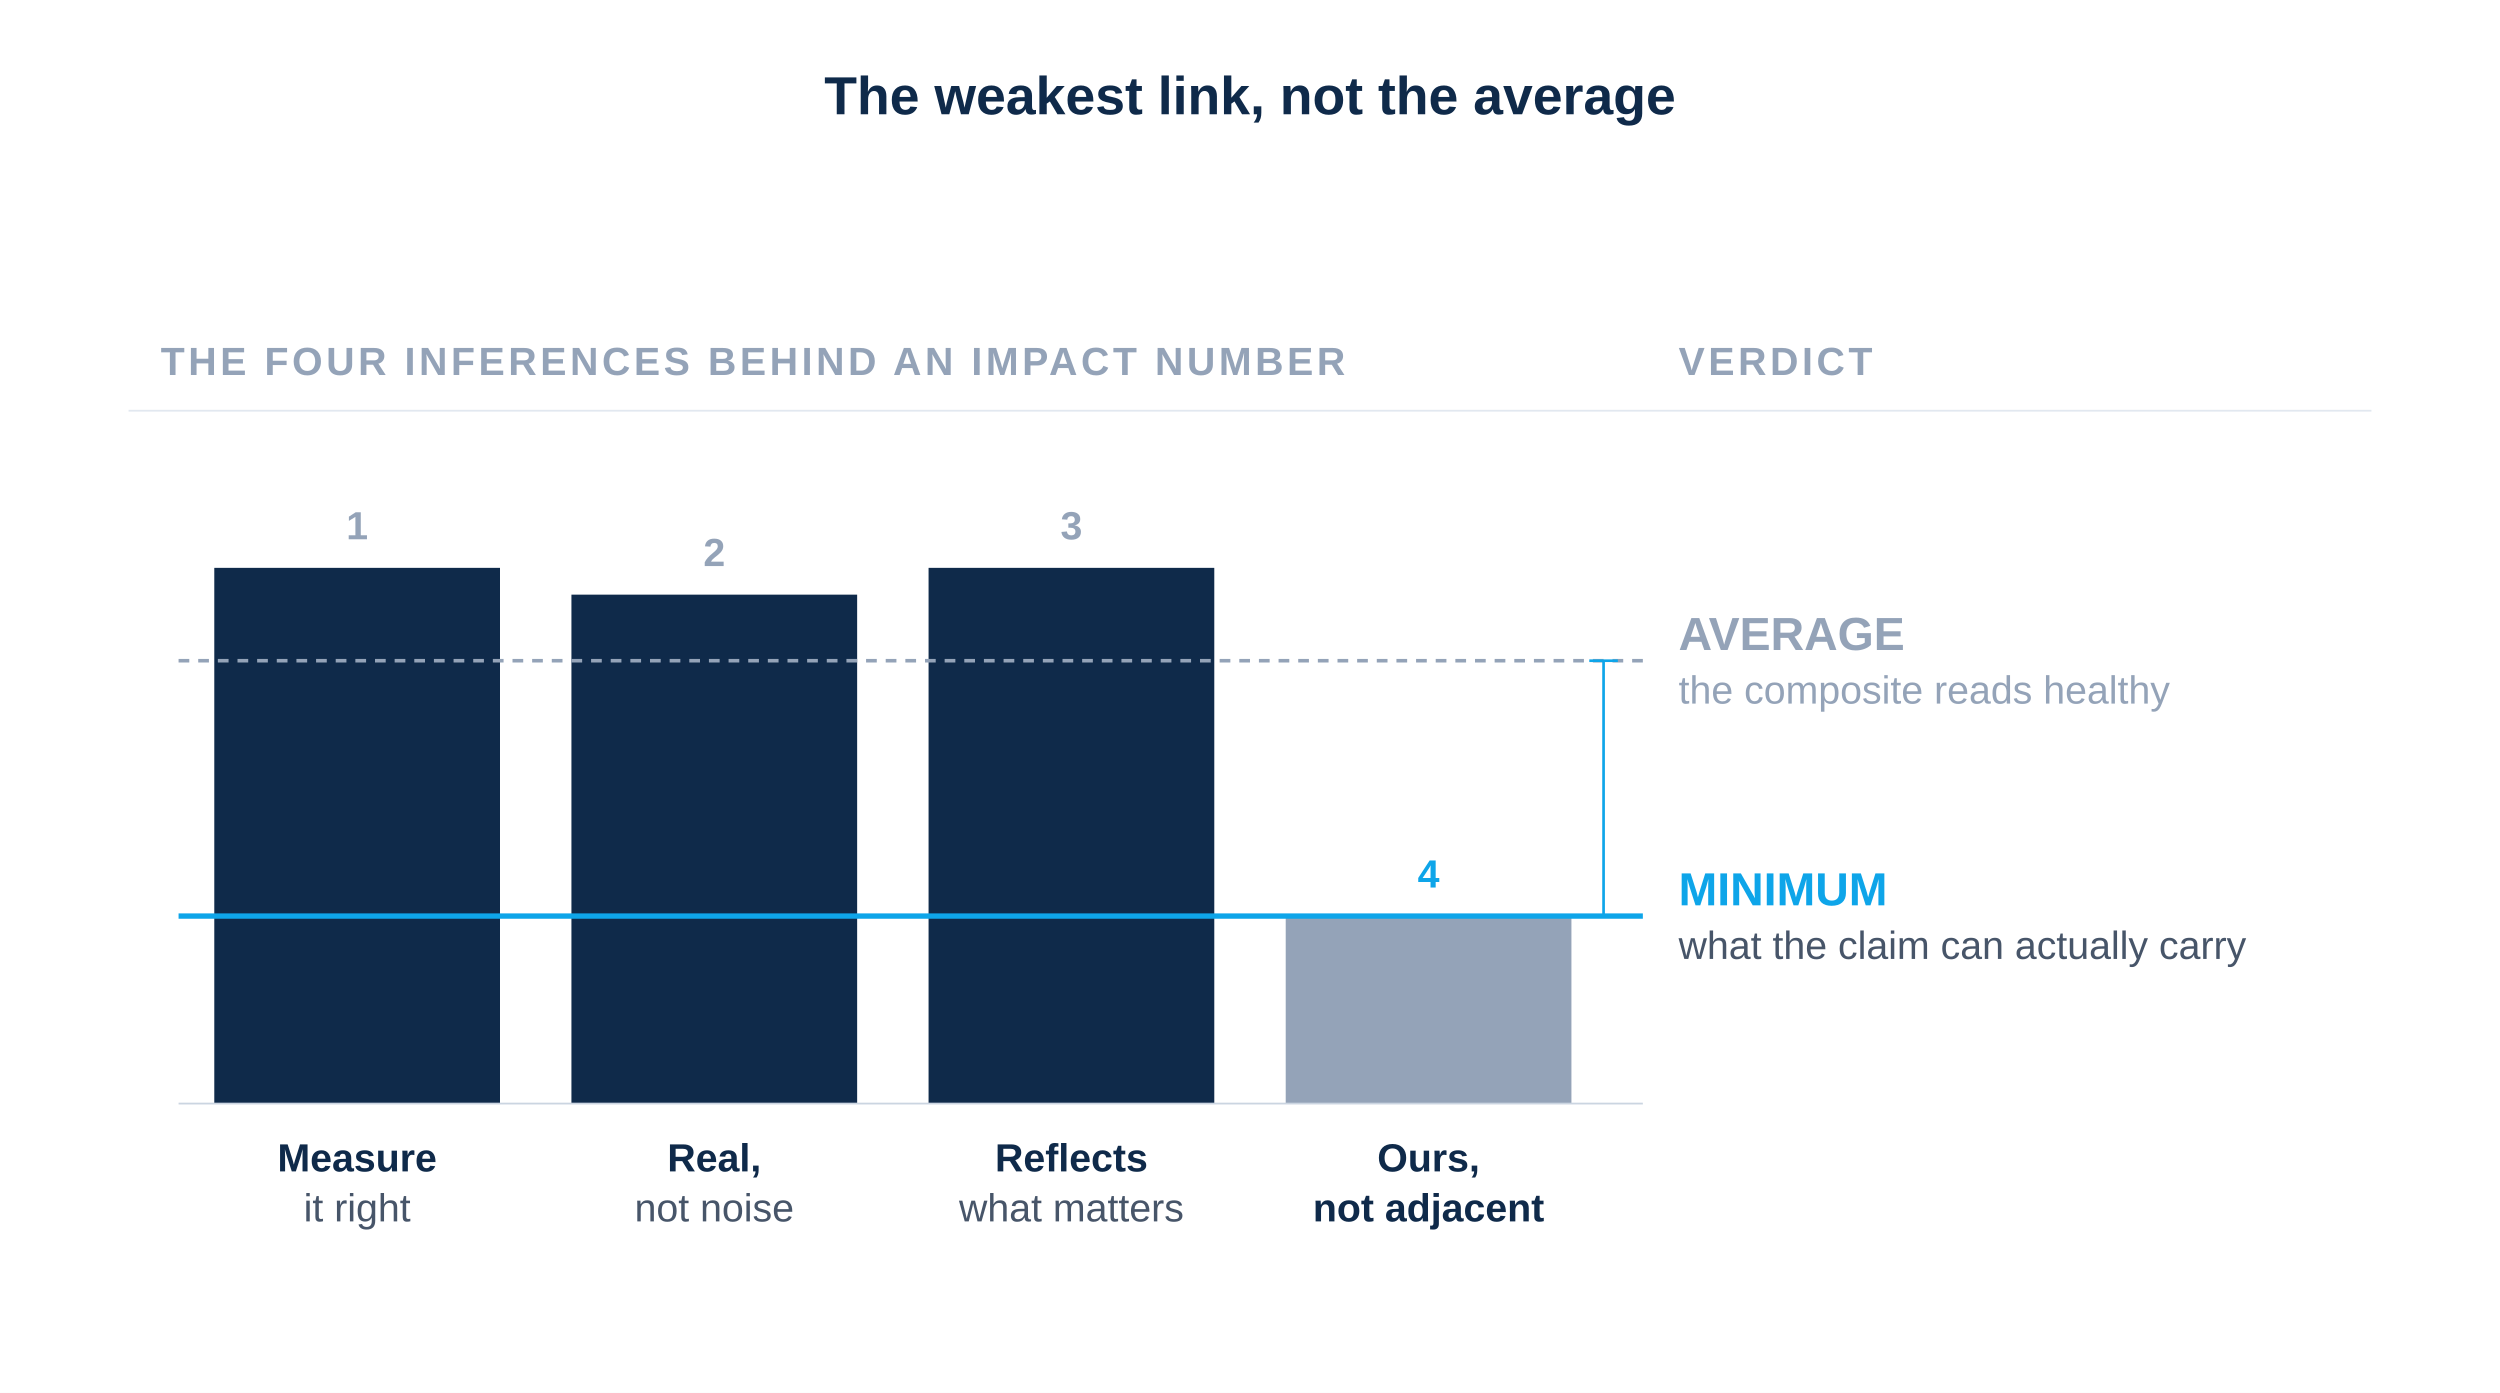
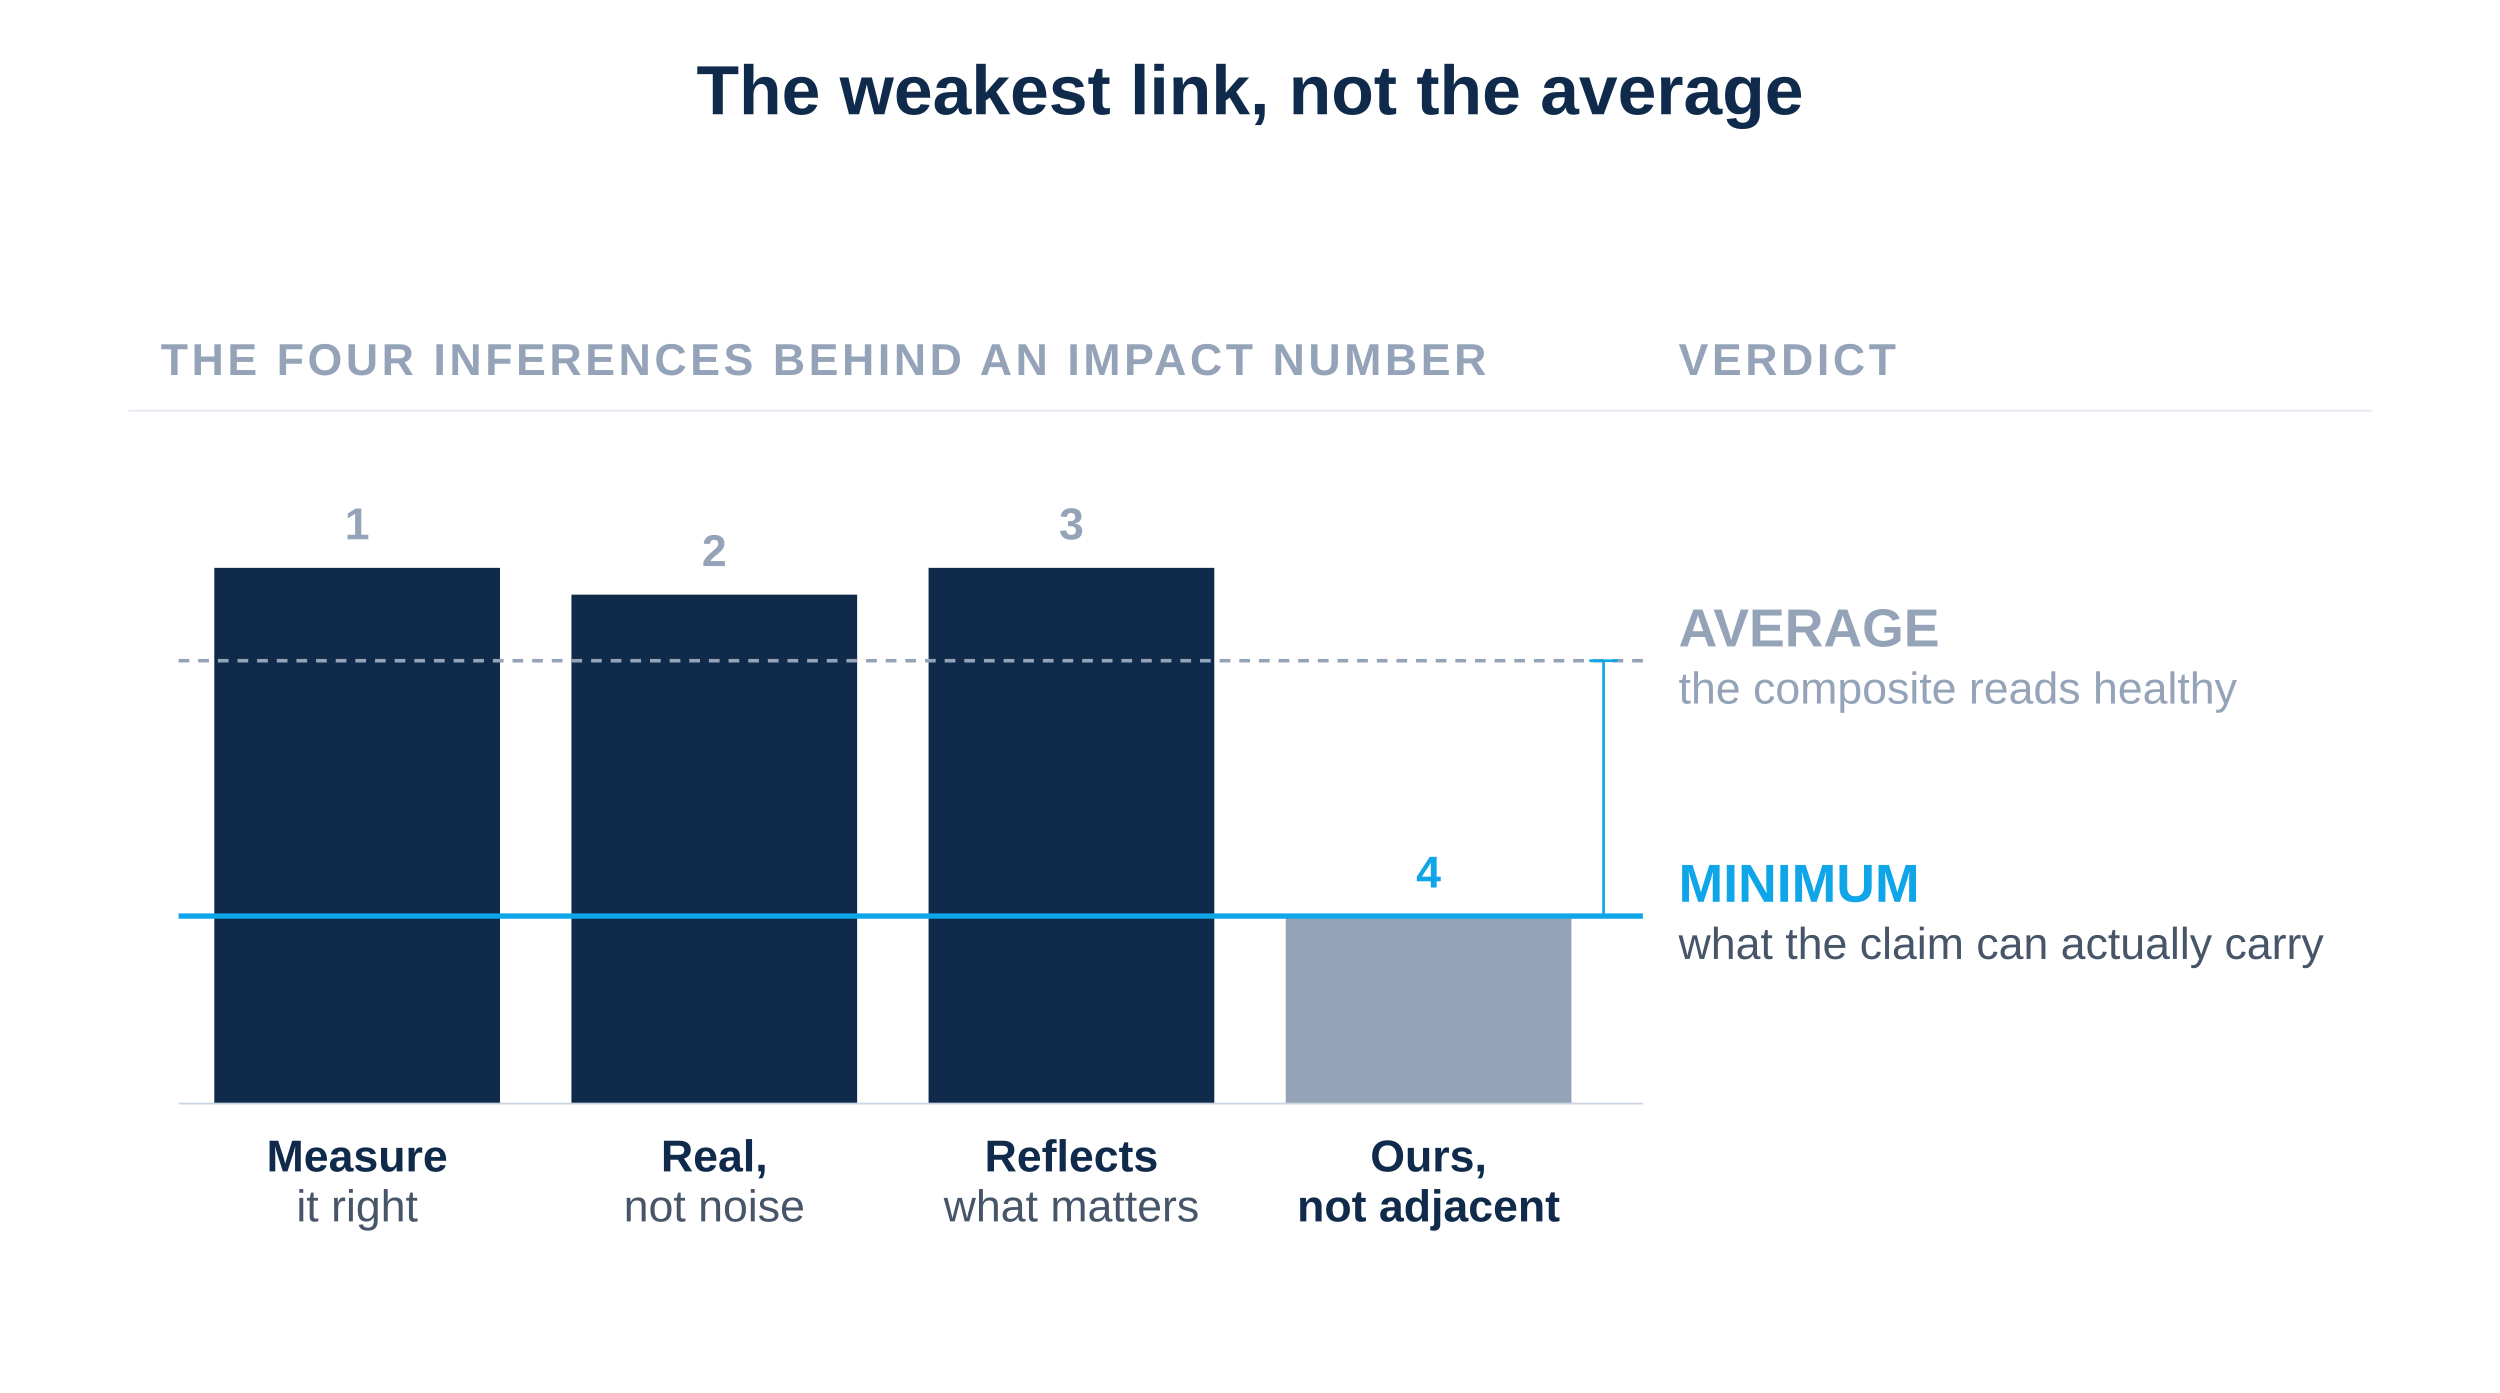
<svg xmlns="http://www.w3.org/2000/svg" viewBox="0 0 1400 780" width="1400" height="780" role="img" aria-labelledby="title desc">
  <rect x="0" y="0" width="1400" height="780" fill="#FFFFFF" />
-   <text x="700" y="64" font-family="-apple-system, BlinkMacSystemFont, 'Helvetica Neue', Arial, sans-serif" font-size="30" font-weight="700" fill="#0F2A4A" text-anchor="middle">The weakest link, not the average</text>
+   <text x="700" y="64" font-family="-apple-system, BlinkMacSystemFont, 'Helvetica Neue', Arial, sans-serif" font-size="39" font-weight="700" fill="#0F2A4A" text-anchor="middle">The weakest link, not the average</text>
  <g transform="translate(0, 70)">
-     <text x="90" y="140" font-family="-apple-system, BlinkMacSystemFont, 'Helvetica Neue', Arial, sans-serif" font-size="22" font-weight="600" fill="#94A3B8" letter-spacing="2">THE FOUR INFERENCES BEHIND AN IMPACT NUMBER</text>
-     <text x="940" y="140" font-family="-apple-system, BlinkMacSystemFont, 'Helvetica Neue', Arial, sans-serif" font-size="22" font-weight="600" fill="#94A3B8" letter-spacing="2">VERDICT</text>
+     <text x="90" y="140" font-family="-apple-system, BlinkMacSystemFont, 'Helvetica Neue', Arial, sans-serif" font-size="25" font-weight="600" fill="#94A3B8" letter-spacing="2">THE FOUR INFERENCES BEHIND AN IMPACT NUMBER</text>
+     <text x="940" y="140" font-family="-apple-system, BlinkMacSystemFont, 'Helvetica Neue', Arial, sans-serif" font-size="25" font-weight="600" fill="#94A3B8" letter-spacing="2">VERDICT</text>
    <line x1="72" y1="160" x2="1328" y2="160" stroke="#E2E8F0" stroke-width="1" />
    <rect x="120" y="248" width="160" height="300" fill="#0F2A4A" />
    <rect x="320" y="263" width="160" height="285" fill="#0F2A4A" />
    <rect x="520" y="248" width="160" height="300" fill="#0F2A4A" />
    <rect x="720" y="443" width="160" height="105" fill="#94A3B8" />
-     <text x="200" y="232" text-anchor="middle" font-family="-apple-system, BlinkMacSystemFont, 'Helvetica Neue', Arial, sans-serif" font-size="22" font-weight="600" fill="#94A3B8">1</text>
-     <text x="400" y="247" text-anchor="middle" font-family="-apple-system, BlinkMacSystemFont, 'Helvetica Neue', Arial, sans-serif" font-size="22" font-weight="600" fill="#94A3B8">2</text>
-     <text x="600" y="232" text-anchor="middle" font-family="-apple-system, BlinkMacSystemFont, 'Helvetica Neue', Arial, sans-serif" font-size="22" font-weight="600" fill="#94A3B8">3</text>
-     <text x="800" y="427" text-anchor="middle" font-family="-apple-system, BlinkMacSystemFont, 'Helvetica Neue', Arial, sans-serif" font-size="22" font-weight="600" fill="#0EA5E9">4</text>
+     <text x="200" y="232" text-anchor="middle" font-family="-apple-system, BlinkMacSystemFont, 'Helvetica Neue', Arial, sans-serif" font-size="25" font-weight="600" fill="#94A3B8">1</text>
+     <text x="400" y="247" text-anchor="middle" font-family="-apple-system, BlinkMacSystemFont, 'Helvetica Neue', Arial, sans-serif" font-size="25" font-weight="600" fill="#94A3B8">2</text>
+     <text x="600" y="232" text-anchor="middle" font-family="-apple-system, BlinkMacSystemFont, 'Helvetica Neue', Arial, sans-serif" font-size="25" font-weight="600" fill="#94A3B8">3</text>
+     <text x="800" y="427" text-anchor="middle" font-family="-apple-system, BlinkMacSystemFont, 'Helvetica Neue', Arial, sans-serif" font-size="25" font-weight="600" fill="#0EA5E9">4</text>
    <line x1="100" y1="300" x2="920" y2="300" stroke="#94A3B8" stroke-width="2" stroke-dasharray="6 5" />
    <line x1="100" y1="443" x2="920" y2="443" stroke="#0EA5E9" stroke-width="3" />
    <line x1="100" y1="548" x2="920" y2="548" stroke="#CBD5E1" stroke-width="1" />
    <line x1="898" y1="300" x2="898" y2="443" stroke="#0EA5E9" stroke-width="1.5" />
    <line x1="890" y1="300" x2="906" y2="300" stroke="#0EA5E9" stroke-width="1.5" />
    <line x1="890" y1="443" x2="906" y2="443" stroke="#0EA5E9" stroke-width="1.5" />
-     <text x="940" y="294" font-family="-apple-system, BlinkMacSystemFont, 'Helvetica Neue', Arial, sans-serif" font-size="26" font-weight="600" fill="#94A3B8">AVERAGE</text>
-     <text x="940" y="324" font-family="-apple-system, BlinkMacSystemFont, 'Helvetica Neue', Arial, sans-serif" font-size="22" font-weight="400" fill="#94A3B8">the composite reads healthy</text>
-     <text x="940" y="437" font-family="-apple-system, BlinkMacSystemFont, 'Helvetica Neue', Arial, sans-serif" font-size="26" font-weight="600" fill="#0EA5E9">MINIMUM</text>
-     <text x="940" y="467" font-family="-apple-system, BlinkMacSystemFont, 'Helvetica Neue', Arial, sans-serif" font-size="22" font-weight="400" fill="#475569">what the claim can actually carry</text>
-     <g font-family="-apple-system, BlinkMacSystemFont, 'Helvetica Neue', Arial, sans-serif" font-size="22" text-anchor="middle">
+     <text x="940" y="292" font-family="-apple-system, BlinkMacSystemFont, 'Helvetica Neue', Arial, sans-serif" font-size="30" font-weight="700" fill="#94A3B8">AVERAGE</text>
+     <text x="940" y="324" font-family="-apple-system, BlinkMacSystemFont, 'Helvetica Neue', Arial, sans-serif" font-size="25" font-weight="400" fill="#94A3B8">the composite reads healthy</text>
+     <text x="940" y="435" font-family="-apple-system, BlinkMacSystemFont, 'Helvetica Neue', Arial, sans-serif" font-size="30" font-weight="700" fill="#0EA5E9">MINIMUM</text>
+     <text x="940" y="467" font-family="-apple-system, BlinkMacSystemFont, 'Helvetica Neue', Arial, sans-serif" font-size="25" font-weight="400" fill="#475569">what the claim can actually carry</text>
+     <g font-family="-apple-system, BlinkMacSystemFont, 'Helvetica Neue', Arial, sans-serif" font-size="25" text-anchor="middle">
      <text x="200" y="586" font-weight="600" fill="#0F2A4A">Measure</text>
      <text x="200" y="614" font-weight="400" fill="#475569">it right</text>
      <text x="400" y="586" font-weight="600" fill="#0F2A4A">Real,</text>
      <text x="400" y="614" font-weight="400" fill="#475569">not noise</text>
      <text x="600" y="586" font-weight="600" fill="#0F2A4A">Reflects</text>
      <text x="600" y="614" font-weight="400" fill="#475569">what matters</text>
      <text x="800" y="586" font-weight="600" fill="#0F2A4A">Ours,</text>
      <text x="800" y="614" font-weight="600" fill="#0F2A4A">not adjacent</text>
    </g>
  </g>
</svg>
